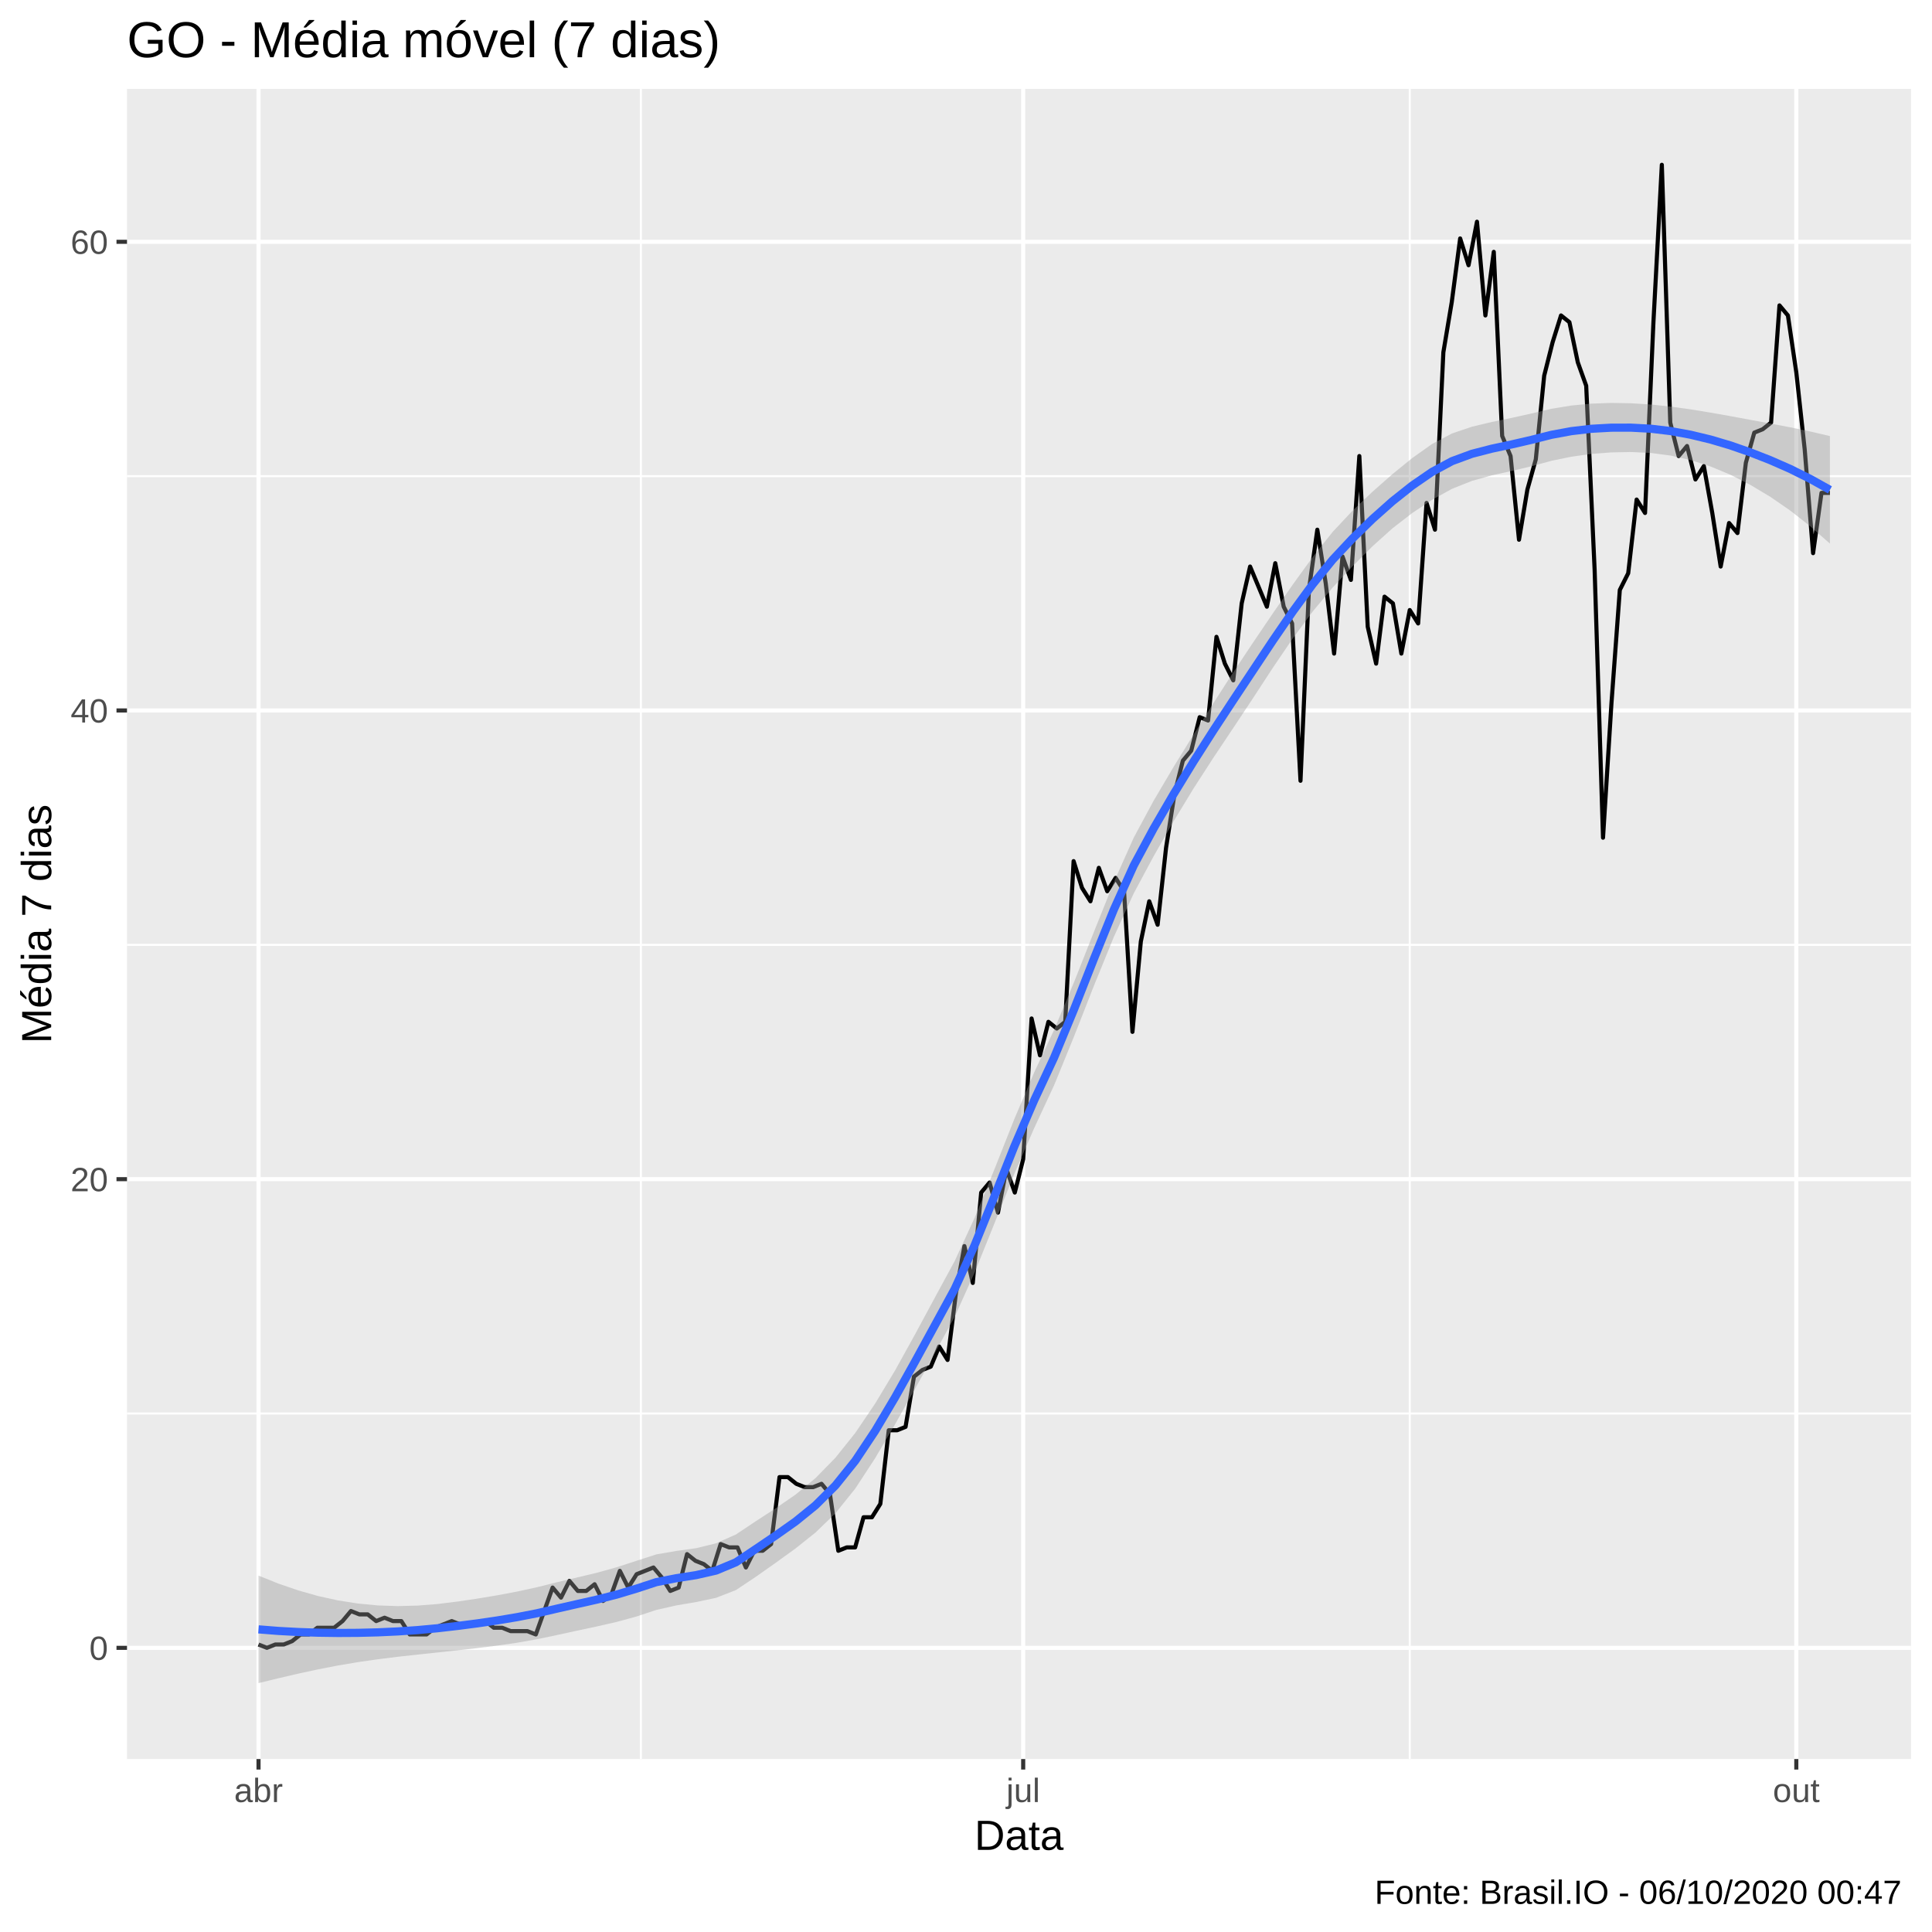
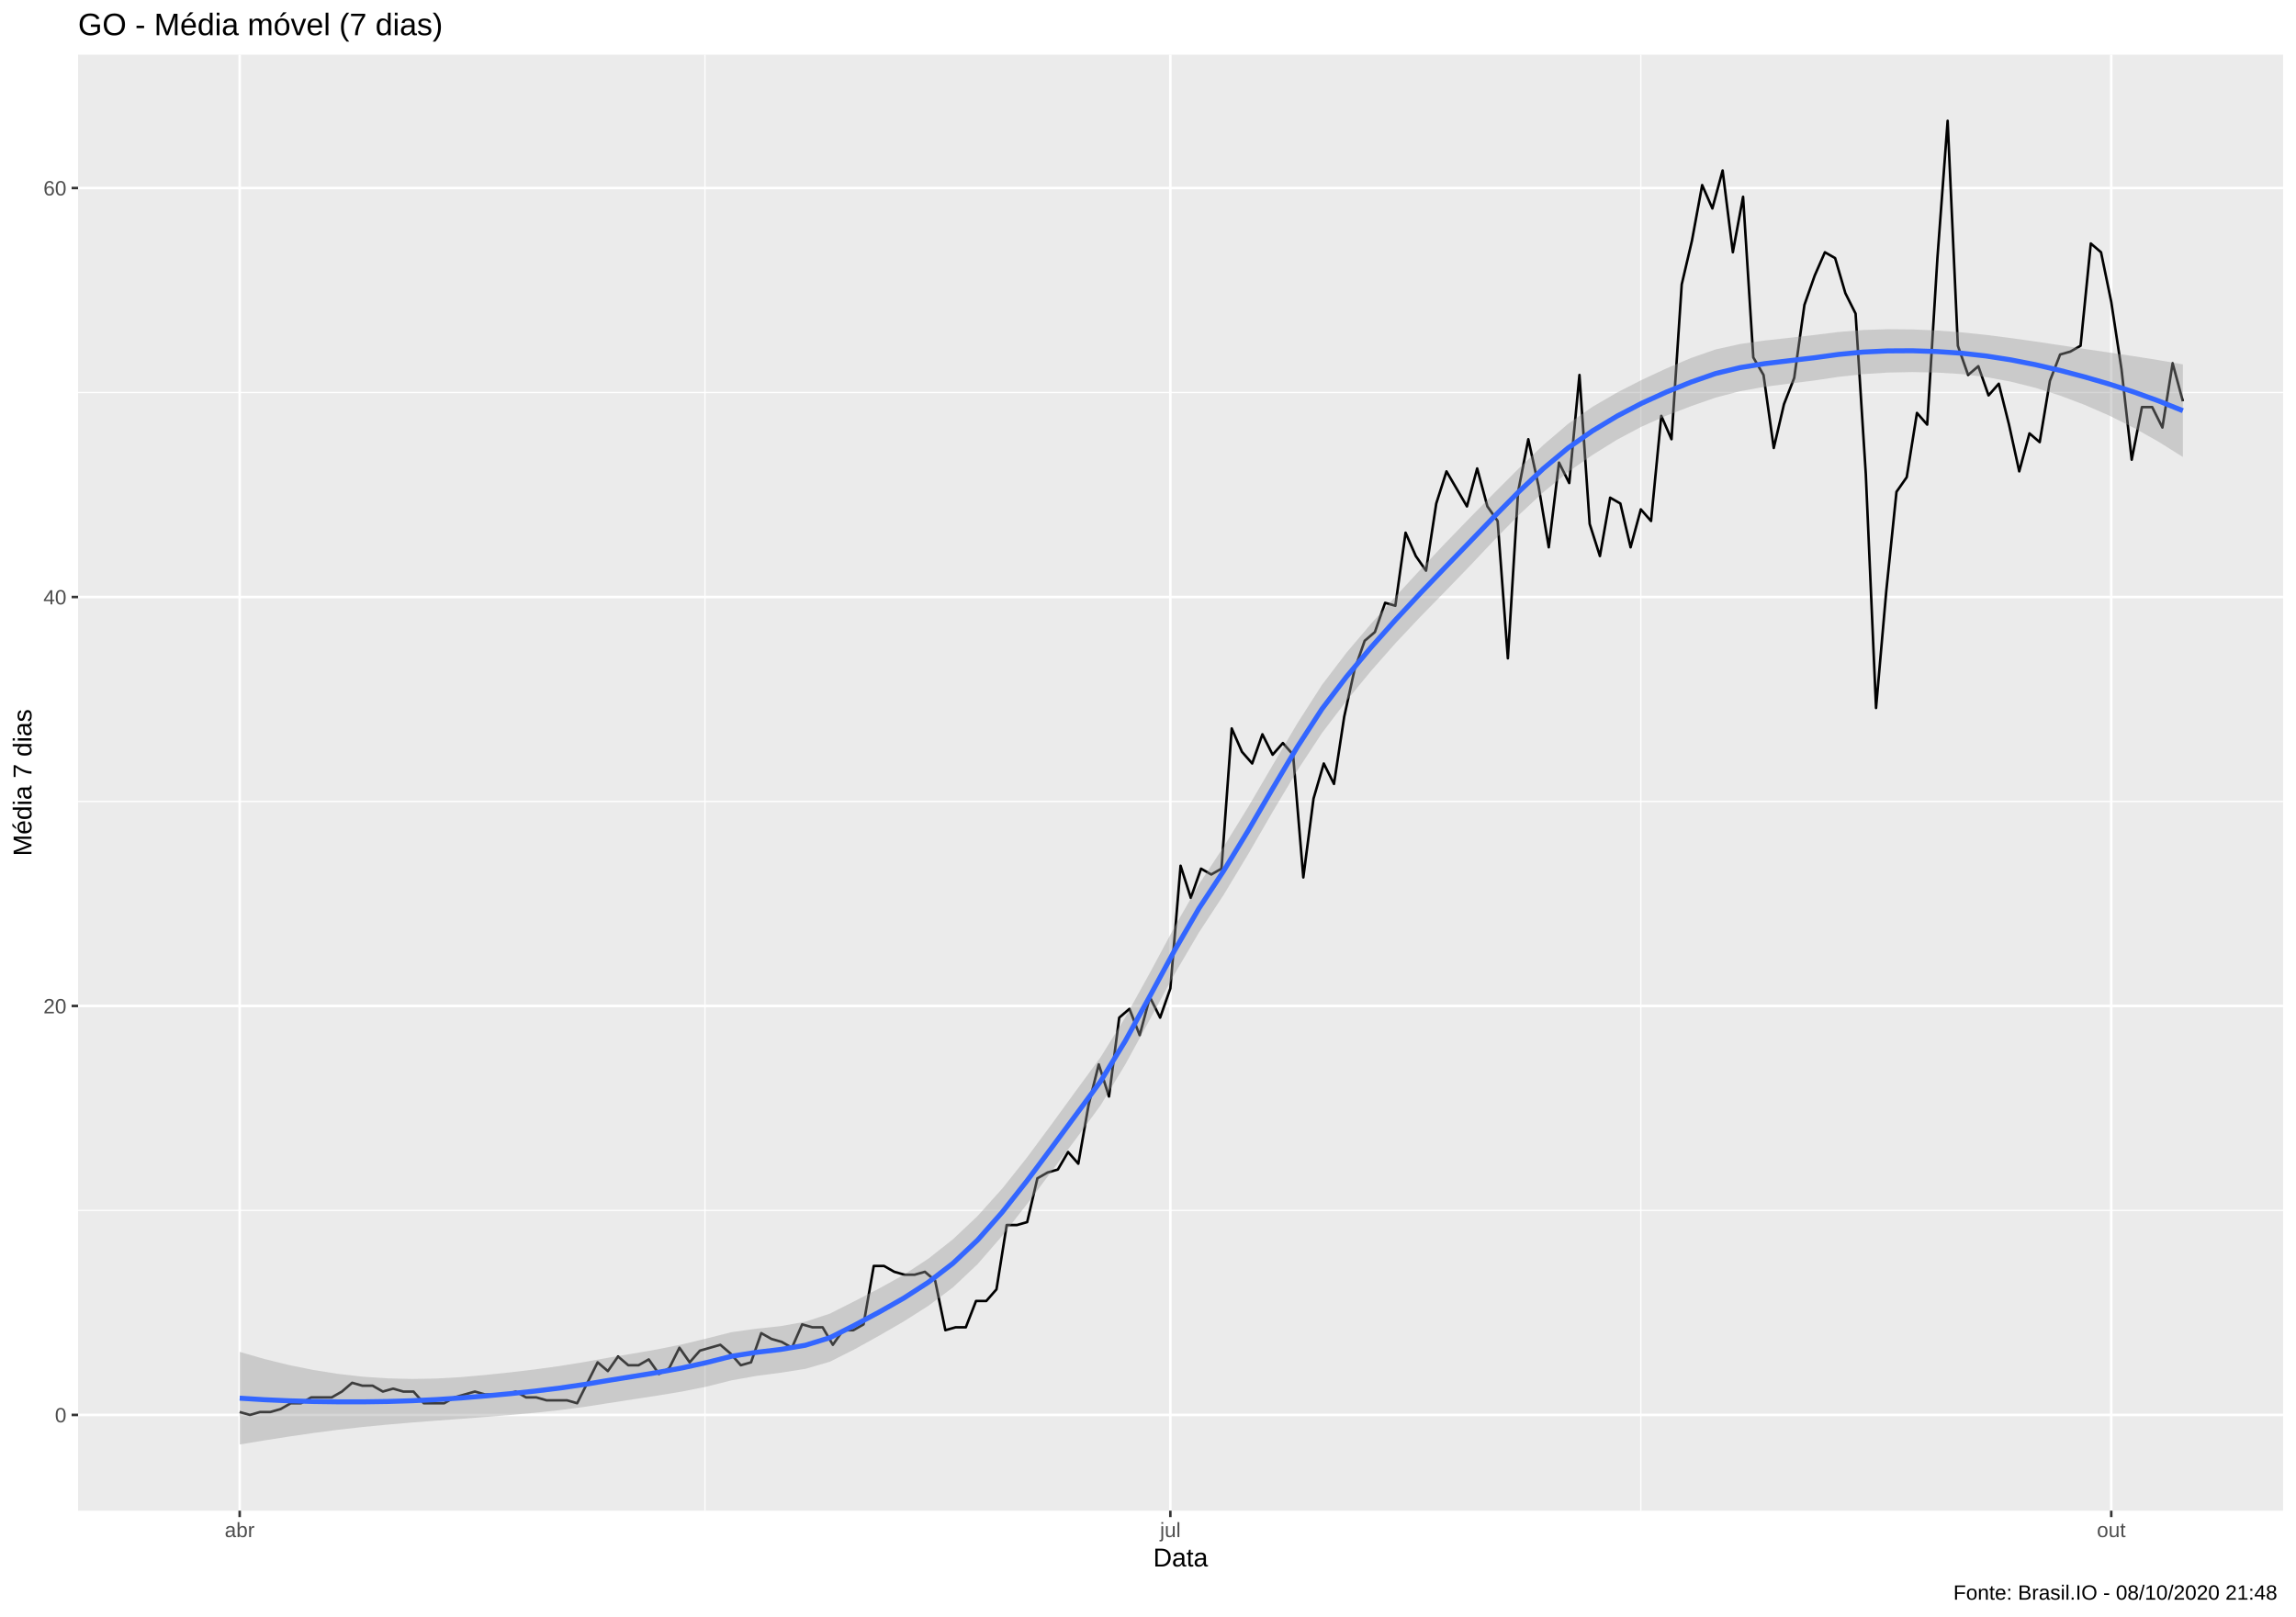
- <svg xmlns="http://www.w3.org/2000/svg" viewBox="0 0 504.00 504.00">
+ <svg xmlns="http://www.w3.org/2000/svg" viewBox="0 0 974.25 686.25">
  <defs>
    <style type="text/css">
    line, polyline, polygon, path, rect, circle {
      fill: none;
      stroke: #000000;
      stroke-linecap: round;
      stroke-linejoin: round;
      stroke-miterlimit: 10.00;
    }
  </style>
  </defs>
  <rect width="100%" height="100%" style="stroke: none; fill: #FFFFFF;" />
-   <rect x="0.00" y="0.00" width="504.00" height="504.00" style="stroke-width: 1.07; stroke: #FFFFFF; fill: #FFFFFF;" />
+   <rect x="0.00" y="0.00" width="974.25" height="686.25" style="stroke-width: 1.07; stroke: #FFFFFF; fill: #FFFFFF;" />
  <defs>
-     <clipPath id="cpMzMuMTN8NDk4LjUyfDQ1OC44OHwyMy4xOQ==">
-       <rect x="33.13" y="23.19" width="465.39" height="435.69" />
+     <clipPath id="cpMzMuMTN8OTY4Ljc3fDY0MS4xM3wyMy4xOQ==">
+       <rect x="33.13" y="23.19" width="935.64" height="617.94" />
    </clipPath>
  </defs>
-   <rect x="33.13" y="23.19" width="465.39" height="435.69" style="stroke-width: 1.07; stroke: none; fill: #EBEBEB;" clip-path="url(#cpMzMuMTN8NDk4LjUyfDQ1OC44OHwyMy4xOQ==)" />
-   <polyline points="33.13,368.74 498.52,368.74 " style="stroke-width: 0.53; stroke: #FFFFFF; stroke-linecap: butt;" clip-path="url(#cpMzMuMTN8NDk4LjUyfDQ1OC44OHwyMy4xOQ==)" />
-   <polyline points="33.13,246.48 498.52,246.48 " style="stroke-width: 0.53; stroke: #FFFFFF; stroke-linecap: butt;" clip-path="url(#cpMzMuMTN8NDk4LjUyfDQ1OC44OHwyMy4xOQ==)" />
-   <polyline points="33.13,124.21 498.52,124.21 " style="stroke-width: 0.53; stroke: #FFFFFF; stroke-linecap: butt;" clip-path="url(#cpMzMuMTN8NDk4LjUyfDQ1OC44OHwyMy4xOQ==)" />
-   <polyline points="167.18,458.88 167.18,23.19 " style="stroke-width: 0.53; stroke: #FFFFFF; stroke-linecap: butt;" clip-path="url(#cpMzMuMTN8NDk4LjUyfDQ1OC44OHwyMy4xOQ==)" />
-   <polyline points="367.76,458.88 367.76,23.19 " style="stroke-width: 0.53; stroke: #FFFFFF; stroke-linecap: butt;" clip-path="url(#cpMzMuMTN8NDk4LjUyfDQ1OC44OHwyMy4xOQ==)" />
-   <polyline points="33.13,429.87 498.52,429.87 " style="stroke-width: 1.07; stroke: #FFFFFF; stroke-linecap: butt;" clip-path="url(#cpMzMuMTN8NDk4LjUyfDQ1OC44OHwyMy4xOQ==)" />
-   <polyline points="33.13,307.61 498.52,307.61 " style="stroke-width: 1.07; stroke: #FFFFFF; stroke-linecap: butt;" clip-path="url(#cpMzMuMTN8NDk4LjUyfDQ1OC44OHwyMy4xOQ==)" />
-   <polyline points="33.13,185.34 498.52,185.34 " style="stroke-width: 1.07; stroke: #FFFFFF; stroke-linecap: butt;" clip-path="url(#cpMzMuMTN8NDk4LjUyfDQ1OC44OHwyMy4xOQ==)" />
-   <polyline points="33.13,63.08 498.52,63.08 " style="stroke-width: 1.07; stroke: #FFFFFF; stroke-linecap: butt;" clip-path="url(#cpMzMuMTN8NDk4LjUyfDQ1OC44OHwyMy4xOQ==)" />
-   <polyline points="67.44,458.88 67.44,23.19 " style="stroke-width: 1.07; stroke: #FFFFFF; stroke-linecap: butt;" clip-path="url(#cpMzMuMTN8NDk4LjUyfDQ1OC44OHwyMy4xOQ==)" />
-   <polyline points="266.92,458.88 266.92,23.19 " style="stroke-width: 1.07; stroke: #FFFFFF; stroke-linecap: butt;" clip-path="url(#cpMzMuMTN8NDk4LjUyfDQ1OC44OHwyMy4xOQ==)" />
-   <polyline points="468.60,458.88 468.60,23.19 " style="stroke-width: 1.07; stroke: #FFFFFF; stroke-linecap: butt;" clip-path="url(#cpMzMuMTN8NDk4LjUyfDQ1OC44OHwyMy4xOQ==)" />
-   <polyline points="67.44,429.00 69.63,429.87 71.82,429.00 74.01,429.00 76.20,428.13 78.40,426.38 80.59,426.38 82.78,424.63 84.97,424.63 87.16,424.63 89.36,422.89 91.55,420.27 93.74,421.14 95.93,421.14 98.13,422.89 100.32,422.01 102.51,422.89 104.70,422.89 106.89,426.38 109.09,426.38 111.28,426.38 113.47,424.63 115.66,423.76 117.85,422.89 120.05,423.76 122.24,423.76 124.43,423.76 126.62,422.89 128.82,424.63 131.01,424.63 133.20,425.51 135.39,425.51 137.58,425.51 139.78,426.38 141.97,420.27 144.16,414.15 146.35,416.77 148.54,412.41 150.74,415.03 152.93,415.03 155.12,413.28 157.31,417.65 159.51,415.90 161.70,409.79 163.89,414.15 166.08,410.66 168.27,409.79 170.47,408.91 172.66,411.53 174.85,415.03 177.04,414.15 179.23,405.42 181.43,407.17 183.62,408.04 185.81,409.79 188.00,402.80 190.20,403.67 192.39,403.67 194.58,408.91 196.77,404.55 198.96,404.55 201.16,402.80 203.35,385.33 205.54,385.33 207.73,387.08 209.92,387.95 212.12,387.95 214.31,387.08 216.50,389.70 218.69,404.55 220.89,403.67 223.08,403.67 225.27,395.81 227.46,395.81 229.65,392.32 231.85,373.11 234.04,373.11 236.23,372.23 238.42,359.13 240.61,357.39 242.81,356.51 245.00,351.27 247.19,354.77 249.38,337.30 251.58,325.07 253.77,334.68 255.96,311.10 258.15,308.48 260.34,316.34 262.54,304.99 264.73,311.10 266.92,302.37 269.11,265.69 271.30,275.30 273.50,266.56 275.69,268.31 277.88,266.56 280.07,224.64 282.27,231.63 284.46,235.12 286.65,226.39 288.84,232.50 291.03,229.01 293.23,232.50 295.42,269.18 297.61,245.60 299.80,235.12 301.99,241.24 304.19,221.15 306.38,207.18 308.57,198.44 310.76,195.82 312.96,187.09 315.15,187.96 317.34,166.13 319.53,173.12 321.72,177.48 323.92,157.40 326.11,147.79 328.30,153.03 330.49,158.27 332.68,146.92 334.88,158.27 337.07,162.64 339.26,203.68 341.45,153.90 343.65,138.18 345.84,152.16 348.03,170.50 350.22,145.17 352.41,151.28 354.61,118.97 356.80,163.51 358.99,173.12 361.18,155.65 363.37,157.40 365.57,170.50 367.76,159.14 369.95,162.64 372.14,131.20 374.34,138.18 376.53,91.90 378.72,78.80 380.91,62.20 383.10,69.19 385.30,57.84 387.49,82.29 389.68,65.70 391.87,113.73 394.06,118.97 396.26,140.80 398.45,127.70 400.64,119.84 402.83,98.01 405.03,89.28 407.22,82.29 409.41,84.04 411.60,94.52 413.79,100.63 415.99,148.66 418.18,218.53 420.37,183.60 422.56,153.90 424.75,149.54 426.95,130.32 429.14,133.82 431.33,84.04 433.52,42.99 435.72,110.24 437.91,118.97 440.10,116.35 442.29,125.08 444.48,121.59 446.68,133.82 448.87,147.79 451.06,136.44 453.25,139.06 455.44,120.72 457.64,112.86 459.83,111.98 462.02,110.24 464.21,79.67 466.41,82.29 468.60,97.14 470.79,117.22 472.98,144.30 475.17,128.58 477.37,128.58 " style="stroke-width: 1.07; stroke-linecap: butt;" clip-path="url(#cpMzMuMTN8NDk4LjUyfDQ1OC44OHwyMy4xOQ==)" />
-   <polygon points="67.44,411.03 72.62,413.11 77.81,414.89 83.00,416.36 88.19,417.50 93.38,418.31 98.57,418.81 103.76,418.98 108.95,418.85 114.14,418.44 119.33,417.80 124.51,417.03 129.70,416.17 134.89,415.19 140.08,414.06 145.27,412.77 150.46,411.54 155.65,410.30 160.84,408.86 166.03,407.17 171.22,405.49 176.40,404.60 181.59,403.88 186.78,402.61 191.97,400.30 197.16,396.84 202.35,393.47 207.54,389.89 212.73,385.60 217.92,380.30 223.11,373.81 228.29,366.16 233.48,357.53 238.67,348.16 243.86,338.53 249.05,328.97 254.24,317.72 259.43,304.99 264.62,291.89 269.81,279.71 275.00,268.62 280.18,256.22 285.37,243.10 290.56,230.16 295.75,218.53 300.94,208.90 306.13,200.10 311.32,191.69 316.51,183.47 321.70,175.42 326.89,167.62 332.07,159.97 337.26,152.48 342.45,145.30 347.64,138.77 352.83,133.23 358.02,128.29 363.21,123.72 368.40,119.50 373.59,115.82 378.78,113.08 383.96,111.32 389.15,110.08 394.34,109.02 399.53,107.86 404.72,106.64 409.91,105.79 415.10,105.30 420.29,105.11 425.48,105.20 430.67,105.52 435.85,106.07 441.04,106.79 446.23,107.64 451.42,108.56 456.61,109.52 461.80,110.48 466.99,111.47 472.18,112.55 477.37,113.76 477.37,141.81 472.18,137.24 466.99,133.17 461.80,129.59 456.61,126.49 451.42,123.85 446.23,121.69 441.04,120.02 435.85,118.85 430.67,118.16 425.48,117.92 420.29,118.02 415.10,118.42 409.91,119.14 404.72,120.21 399.53,121.63 394.34,122.86 389.15,124.01 383.96,125.46 378.78,127.52 373.59,130.38 368.40,133.84 363.21,137.86 358.02,142.53 352.83,147.73 347.64,153.28 342.45,159.52 337.26,166.53 332.07,174.17 326.89,182.11 321.70,189.94 316.51,197.71 311.32,205.75 306.13,214.29 300.94,223.38 295.75,233.06 290.56,244.43 285.37,257.16 280.18,270.39 275.00,283.08 269.81,294.25 264.62,306.18 259.43,319.12 254.24,331.99 249.05,343.51 243.86,353.00 238.67,362.35 233.48,371.58 228.29,380.41 223.11,388.33 217.92,394.79 212.73,399.80 207.54,403.94 202.35,407.69 197.16,411.35 191.97,414.81 186.78,416.83 181.59,417.93 176.40,418.81 171.22,419.98 166.03,421.70 160.84,423.12 155.65,424.30 150.46,425.41 145.27,426.54 140.08,427.63 134.89,428.54 129.70,429.29 124.51,429.94 119.33,430.52 114.14,431.08 108.95,431.63 103.76,432.20 98.57,432.85 93.38,433.60 88.19,434.47 83.00,435.48 77.81,436.60 72.62,437.81 67.44,439.07 " style="stroke-width: 0.00; stroke: none; fill: #999999; fill-opacity: 0.40;" clip-path="url(#cpMzMuMTN8NDk4LjUyfDQ1OC44OHwyMy4xOQ==)" />
-   <polyline points="67.44,411.03 72.62,413.11 77.81,414.89 83.00,416.36 88.19,417.50 93.38,418.31 98.57,418.81 103.76,418.98 108.95,418.85 114.14,418.44 119.33,417.80 124.51,417.03 129.70,416.17 134.89,415.19 140.08,414.06 145.27,412.77 150.46,411.54 155.65,410.30 160.84,408.86 166.03,407.17 171.22,405.49 176.40,404.60 181.59,403.88 186.78,402.61 191.97,400.30 197.16,396.84 202.35,393.47 207.54,389.89 212.73,385.60 217.92,380.30 223.11,373.81 228.29,366.16 233.48,357.53 238.67,348.16 243.86,338.53 249.05,328.97 254.24,317.72 259.43,304.99 264.62,291.89 269.81,279.71 275.00,268.62 280.18,256.22 285.37,243.10 290.56,230.16 295.75,218.53 300.94,208.90 306.13,200.10 311.32,191.69 316.51,183.47 321.70,175.42 326.89,167.62 332.07,159.97 337.26,152.48 342.45,145.30 347.64,138.77 352.83,133.23 358.02,128.29 363.21,123.72 368.40,119.50 373.59,115.82 378.78,113.08 383.96,111.32 389.15,110.08 394.34,109.02 399.53,107.86 404.72,106.64 409.91,105.79 415.10,105.30 420.29,105.11 425.48,105.20 430.67,105.52 435.85,106.07 441.04,106.79 446.23,107.64 451.42,108.56 456.61,109.52 461.80,110.48 466.99,111.47 472.18,112.55 477.37,113.76 " style="stroke-width: 2.13; stroke: none;" clip-path="url(#cpMzMuMTN8NDk4LjUyfDQ1OC44OHwyMy4xOQ==)" />
-   <polyline points="477.37,141.81 472.18,137.24 466.99,133.17 461.80,129.59 456.61,126.49 451.42,123.85 446.23,121.69 441.04,120.02 435.85,118.85 430.67,118.16 425.48,117.92 420.29,118.02 415.10,118.42 409.91,119.14 404.72,120.21 399.53,121.63 394.34,122.86 389.15,124.01 383.96,125.46 378.78,127.52 373.59,130.38 368.40,133.84 363.21,137.86 358.02,142.53 352.83,147.73 347.64,153.28 342.45,159.52 337.26,166.53 332.07,174.17 326.89,182.11 321.70,189.94 316.51,197.71 311.32,205.75 306.13,214.29 300.94,223.38 295.75,233.06 290.56,244.43 285.37,257.16 280.18,270.39 275.00,283.08 269.81,294.25 264.62,306.18 259.43,319.12 254.24,331.99 249.05,343.51 243.86,353.00 238.67,362.35 233.48,371.58 228.29,380.41 223.11,388.33 217.92,394.79 212.73,399.80 207.54,403.94 202.35,407.69 197.16,411.35 191.97,414.81 186.78,416.83 181.59,417.93 176.40,418.81 171.22,419.98 166.03,421.70 160.84,423.12 155.65,424.30 150.46,425.41 145.27,426.54 140.08,427.63 134.89,428.54 129.70,429.29 124.51,429.94 119.33,430.52 114.14,431.08 108.95,431.63 103.76,432.20 98.57,432.85 93.38,433.60 88.19,434.47 83.00,435.48 77.81,436.60 72.62,437.81 67.44,439.07 " style="stroke-width: 2.13; stroke: none;" clip-path="url(#cpMzMuMTN8NDk4LjUyfDQ1OC44OHwyMy4xOQ==)" />
-   <polyline points="67.44,425.05 72.62,425.46 77.81,425.74 83.00,425.92 88.19,425.99 93.38,425.96 98.57,425.83 103.76,425.59 108.95,425.24 114.14,424.76 119.33,424.16 124.51,423.49 129.70,422.73 134.89,421.86 140.08,420.85 145.27,419.65 150.46,418.47 155.65,417.30 160.84,415.99 166.03,414.43 171.22,412.73 176.40,411.71 181.59,410.90 186.78,409.72 191.97,407.56 197.16,404.09 202.35,400.58 207.54,396.91 212.73,392.70 217.92,387.54 223.11,381.07 228.29,373.29 233.48,364.56 238.67,355.26 243.86,345.76 249.05,336.24 254.24,324.86 259.43,312.06 264.62,299.03 269.81,286.98 275.00,275.85 280.18,263.31 285.37,250.13 290.56,237.30 295.75,225.79 300.94,216.14 306.13,207.20 311.32,198.72 316.51,190.59 321.70,182.68 326.89,174.86 332.07,167.07 337.26,159.51 342.45,152.41 347.64,146.02 352.83,140.48 358.02,135.41 363.21,130.79 368.40,126.67 373.59,123.10 378.78,120.30 383.96,118.39 389.15,117.05 394.34,115.94 399.53,114.74 404.72,113.43 409.91,112.47 415.10,111.86 420.29,111.57 425.48,111.56 430.67,111.84 435.85,112.46 441.04,113.41 446.23,114.66 451.42,116.20 456.61,118.01 461.80,120.04 466.99,122.32 472.18,124.90 477.37,127.79 " style="stroke-width: 2.13; stroke: #3366FF; stroke-linecap: butt;" clip-path="url(#cpMzMuMTN8NDk4LjUyfDQ1OC44OHwyMy4xOQ==)" />
+   <rect x="33.13" y="23.19" width="935.64" height="617.94" style="stroke-width: 1.07; stroke: none; fill: #EBEBEB;" clip-path="url(#cpMzMuMTN8OTY4Ljc3fDY0MS4xM3wyMy4xOQ==)" />
+   <polyline points="33.13,513.71 968.77,513.71 " style="stroke-width: 0.53; stroke: #FFFFFF; stroke-linecap: butt;" clip-path="url(#cpMzMuMTN8OTY4Ljc3fDY0MS4xM3wyMy4xOQ==)" />
+   <polyline points="33.13,340.14 968.77,340.14 " style="stroke-width: 0.53; stroke: #FFFFFF; stroke-linecap: butt;" clip-path="url(#cpMzMuMTN8OTY4Ljc3fDY0MS4xM3wyMy4xOQ==)" />
+   <polyline points="33.13,166.57 968.77,166.57 " style="stroke-width: 0.53; stroke: #FFFFFF; stroke-linecap: butt;" clip-path="url(#cpMzMuMTN8OTY4Ljc3fDY0MS4xM3wyMy4xOQ==)" />
+   <polyline points="299.15,641.13 299.15,23.19 " style="stroke-width: 0.53; stroke: #FFFFFF; stroke-linecap: butt;" clip-path="url(#cpMzMuMTN8OTY4Ljc3fDY0MS4xM3wyMy4xOQ==)" />
+   <polyline points="696.24,641.13 696.24,23.19 " style="stroke-width: 0.53; stroke: #FFFFFF; stroke-linecap: butt;" clip-path="url(#cpMzMuMTN8OTY4Ljc3fDY0MS4xM3wyMy4xOQ==)" />
+   <polyline points="33.13,600.50 968.77,600.50 " style="stroke-width: 1.07; stroke: #FFFFFF; stroke-linecap: butt;" clip-path="url(#cpMzMuMTN8OTY4Ljc3fDY0MS4xM3wyMy4xOQ==)" />
+   <polyline points="33.13,426.93 968.77,426.93 " style="stroke-width: 1.07; stroke: #FFFFFF; stroke-linecap: butt;" clip-path="url(#cpMzMuMTN8OTY4Ljc3fDY0MS4xM3wyMy4xOQ==)" />
+   <polyline points="33.13,253.36 968.77,253.36 " style="stroke-width: 1.07; stroke: #FFFFFF; stroke-linecap: butt;" clip-path="url(#cpMzMuMTN8OTY4Ljc3fDY0MS4xM3wyMy4xOQ==)" />
+   <polyline points="33.13,79.79 968.77,79.79 " style="stroke-width: 1.07; stroke: #FFFFFF; stroke-linecap: butt;" clip-path="url(#cpMzMuMTN8OTY4Ljc3fDY0MS4xM3wyMy4xOQ==)" />
+   <polyline points="101.70,641.13 101.70,23.19 " style="stroke-width: 1.07; stroke: #FFFFFF; stroke-linecap: butt;" clip-path="url(#cpMzMuMTN8OTY4Ljc3fDY0MS4xM3wyMy4xOQ==)" />
+   <polyline points="496.61,641.13 496.61,23.19 " style="stroke-width: 1.07; stroke: #FFFFFF; stroke-linecap: butt;" clip-path="url(#cpMzMuMTN8OTY4Ljc3fDY0MS4xM3wyMy4xOQ==)" />
+   <polyline points="895.86,641.13 895.86,23.19 " style="stroke-width: 1.07; stroke: #FFFFFF; stroke-linecap: butt;" clip-path="url(#cpMzMuMTN8OTY4Ljc3fDY0MS4xM3wyMy4xOQ==)" />
+   <polyline points="101.70,599.26 106.04,600.50 110.37,599.26 114.71,599.26 119.05,598.02 123.39,595.54 127.73,595.54 132.07,593.06 136.41,593.06 140.75,593.06 145.09,590.58 149.43,586.86 153.77,588.10 158.11,588.10 162.45,590.58 166.79,589.34 171.13,590.58 175.47,590.58 179.81,595.54 184.15,595.54 188.49,595.54 192.83,593.06 197.17,591.82 201.51,590.58 205.85,591.82 210.19,591.82 214.53,591.82 218.87,590.58 223.21,593.06 227.55,593.06 231.89,594.30 236.23,594.30 240.57,594.30 244.91,595.54 249.25,586.86 253.59,578.18 257.93,581.90 262.26,575.70 266.60,579.42 270.94,579.42 275.28,576.94 279.62,583.14 283.96,580.66 288.30,571.98 292.64,578.18 296.98,573.22 301.32,571.98 305.66,570.74 310.00,574.46 314.34,579.42 318.68,578.18 323.02,565.79 327.36,568.26 331.70,569.50 336.04,571.98 340.38,562.07 344.72,563.31 349.06,563.31 353.40,570.74 357.74,564.55 362.08,564.55 366.42,562.07 370.76,537.27 375.10,537.27 379.44,539.75 383.78,540.99 388.12,540.99 392.46,539.75 396.80,543.47 401.14,564.55 405.48,563.31 409.82,563.31 414.15,552.15 418.49,552.15 422.83,547.19 427.17,519.91 431.51,519.91 435.85,518.67 440.19,500.08 444.53,497.60 448.87,496.36 453.21,488.92 457.55,493.88 461.89,469.08 466.23,451.72 470.57,465.36 474.91,431.89 479.25,428.17 483.59,439.33 487.93,423.21 492.27,431.89 496.61,419.49 500.95,367.42 505.29,381.06 509.63,368.66 513.97,371.14 518.31,368.66 522.65,309.15 526.99,319.07 531.33,324.03 535.67,311.63 540.01,320.31 544.35,315.35 548.69,320.31 553.03,372.38 557.37,338.90 561.71,324.03 566.04,332.71 570.38,304.19 574.72,284.35 579.06,271.96 583.40,268.24 587.74,255.84 592.08,257.08 596.42,226.08 600.76,236.00 605.10,242.20 609.44,213.69 613.78,200.05 618.12,207.49 622.46,214.93 626.80,198.81 631.14,214.93 635.48,221.12 639.82,279.39 644.16,208.73 648.50,186.41 652.84,206.25 657.18,232.28 661.52,196.33 665.86,205.01 670.20,159.14 674.54,222.36 678.88,236.00 683.22,211.21 687.56,213.69 691.90,232.28 696.24,216.17 700.58,221.12 704.92,176.49 709.26,186.41 713.60,120.70 717.94,102.11 722.27,78.55 726.61,88.47 730.95,72.35 735.29,107.06 739.63,83.51 743.97,151.70 748.31,159.14 752.65,190.13 756.99,171.53 761.33,160.38 765.67,129.38 770.01,116.98 774.35,107.06 778.69,109.54 783.03,124.42 787.37,133.10 791.71,201.29 796.05,300.47 800.39,250.88 804.73,208.73 809.07,202.53 813.41,175.25 817.75,180.21 822.09,109.54 826.43,51.27 830.77,146.74 835.11,159.14 839.45,155.42 843.79,167.81 848.13,162.85 852.47,180.21 856.81,200.05 861.15,183.93 865.49,187.65 869.83,161.61 874.16,150.46 878.50,149.22 882.84,146.74 887.18,103.34 891.52,107.06 895.86,128.14 900.20,156.66 904.54,195.09 908.88,172.77 913.22,172.77 917.56,181.45 921.90,154.18 926.24,170.29 " style="stroke-width: 1.07; stroke-linecap: butt;" clip-path="url(#cpMzMuMTN8OTY4Ljc3fDY0MS4xM3wyMy4xOQ==)" />
+   <polygon points="101.70,573.73 112.13,576.75 122.57,579.32 133.01,581.43 143.44,583.08 153.88,584.26 164.32,584.98 174.76,585.23 185.19,585.04 195.63,584.45 206.07,583.52 216.51,582.43 226.94,581.19 237.38,579.75 247.82,578.07 258.25,576.19 268.69,574.44 279.13,572.63 289.57,570.52 300.00,568.01 310.44,565.37 320.88,563.92 331.32,562.80 341.75,560.93 352.19,557.49 362.63,552.20 373.06,546.82 383.50,541.02 393.94,534.18 404.38,525.93 414.81,516.08 425.25,504.47 435.69,491.35 446.13,477.25 456.56,462.92 467.00,448.70 477.44,431.83 487.88,412.95 498.31,393.52 508.75,375.30 519.19,359.42 529.62,342.51 540.06,324.68 550.50,306.96 560.94,290.67 571.37,276.97 581.81,264.68 592.25,253.06 602.69,241.75 613.12,230.68 623.56,219.90 634.00,209.25 644.43,198.82 654.87,188.87 665.31,179.94 675.75,172.64 686.18,166.58 696.62,161.24 707.06,156.37 717.50,151.95 727.93,148.31 738.37,146.00 748.81,144.52 759.24,143.37 769.68,142.20 780.12,140.90 790.56,140.06 800.99,139.72 811.43,139.81 821.87,140.27 832.31,141.05 842.74,142.13 853.18,143.46 863.62,144.93 874.05,146.49 884.49,148.07 894.93,149.61 905.37,151.16 915.80,152.81 926.24,154.64 926.24,193.95 915.80,187.40 905.37,181.54 894.93,176.35 884.49,171.80 874.05,167.86 863.62,164.57 853.18,161.96 842.74,160.02 832.31,158.76 821.87,158.12 811.43,157.91 800.99,158.12 790.56,158.79 780.12,159.94 769.68,161.51 759.24,162.80 748.81,164.15 738.37,166.03 727.93,168.75 717.50,172.40 707.06,176.41 696.62,181.04 686.18,186.59 675.75,193.07 665.31,200.38 654.87,208.90 644.43,218.62 634.00,229.27 623.56,240.32 613.12,251.12 602.69,261.78 592.25,272.86 581.81,284.70 571.37,297.39 560.94,311.11 550.50,326.99 540.06,344.48 529.62,362.54 519.19,379.85 508.75,395.74 498.31,413.54 487.88,432.74 477.44,451.86 467.00,469.13 456.56,483.34 446.13,497.26 435.69,511.15 425.25,524.50 414.81,536.52 404.38,546.36 393.94,554.19 383.50,560.82 373.06,566.86 362.63,572.64 352.19,577.91 341.75,580.94 331.32,582.59 320.88,583.96 310.44,585.82 300.00,588.44 289.57,590.55 279.13,592.27 268.69,593.87 258.25,595.49 247.82,597.11 237.38,598.47 226.94,599.59 216.51,600.53 206.07,601.36 195.63,602.16 185.19,602.93 174.76,603.73 164.32,604.62 153.88,605.63 143.44,606.81 133.01,608.17 122.57,609.69 112.13,611.33 101.70,613.04 " style="stroke-width: 0.00; stroke: none; fill: #999999; fill-opacity: 0.40;" clip-path="url(#cpMzMuMTN8OTY4Ljc3fDY0MS4xM3wyMy4xOQ==)" />
+   <polyline points="101.70,573.73 112.13,576.75 122.57,579.32 133.01,581.43 143.44,583.08 153.88,584.26 164.32,584.98 174.76,585.23 185.19,585.04 195.63,584.45 206.07,583.52 216.51,582.43 226.94,581.19 237.38,579.75 247.82,578.07 258.25,576.19 268.69,574.44 279.13,572.63 289.57,570.52 300.00,568.01 310.44,565.37 320.88,563.92 331.32,562.80 341.75,560.93 352.19,557.49 362.63,552.20 373.06,546.82 383.50,541.02 393.94,534.18 404.38,525.93 414.81,516.08 425.25,504.47 435.69,491.35 446.13,477.25 456.56,462.92 467.00,448.70 477.44,431.83 487.88,412.95 498.31,393.52 508.75,375.30 519.19,359.42 529.62,342.51 540.06,324.68 550.50,306.96 560.94,290.67 571.37,276.97 581.81,264.68 592.25,253.06 602.69,241.75 613.12,230.68 623.56,219.90 634.00,209.25 644.43,198.82 654.87,188.87 665.31,179.94 675.75,172.64 686.18,166.58 696.62,161.24 707.06,156.37 717.50,151.95 727.93,148.31 738.37,146.00 748.81,144.52 759.24,143.37 769.68,142.20 780.12,140.90 790.56,140.06 800.99,139.72 811.43,139.81 821.87,140.27 832.31,141.05 842.74,142.13 853.18,143.46 863.62,144.93 874.05,146.49 884.49,148.07 894.93,149.61 905.37,151.16 915.80,152.81 926.24,154.64 " style="stroke-width: 2.13; stroke: none;" clip-path="url(#cpMzMuMTN8OTY4Ljc3fDY0MS4xM3wyMy4xOQ==)" />
+   <polyline points="926.24,193.95 915.80,187.40 905.37,181.54 894.93,176.35 884.49,171.80 874.05,167.86 863.62,164.57 853.18,161.96 842.74,160.02 832.31,158.76 821.87,158.12 811.43,157.91 800.99,158.12 790.56,158.79 780.12,159.94 769.68,161.51 759.24,162.80 748.81,164.15 738.37,166.03 727.93,168.75 717.50,172.40 707.06,176.41 696.62,181.04 686.18,186.59 675.75,193.07 665.31,200.38 654.87,208.90 644.43,218.62 634.00,229.27 623.56,240.32 613.12,251.12 602.69,261.78 592.25,272.86 581.81,284.70 571.37,297.39 560.94,311.11 550.50,326.99 540.06,344.48 529.62,362.54 519.19,379.85 508.75,395.74 498.31,413.54 487.88,432.74 477.44,451.86 467.00,469.13 456.56,483.34 446.13,497.26 435.69,511.15 425.25,524.50 414.81,536.52 404.38,546.36 393.94,554.19 383.50,560.82 373.06,566.86 362.63,572.64 352.19,577.91 341.75,580.94 331.32,582.59 320.88,583.96 310.44,585.82 300.00,588.44 289.57,590.55 279.13,592.27 268.69,593.87 258.25,595.49 247.82,597.11 237.38,598.47 226.94,599.59 216.51,600.53 206.07,601.36 195.63,602.16 185.19,602.93 174.76,603.73 164.32,604.62 153.88,605.63 143.44,606.81 133.01,608.17 122.57,609.69 112.13,611.33 101.70,613.04 " style="stroke-width: 2.13; stroke: none;" clip-path="url(#cpMzMuMTN8OTY4Ljc3fDY0MS4xM3wyMy4xOQ==)" />
+   <polyline points="101.70,593.39 112.13,594.04 122.57,594.50 133.01,594.80 143.44,594.94 153.88,594.95 164.32,594.80 174.76,594.48 185.19,593.98 195.63,593.30 206.07,592.44 216.51,591.48 226.94,590.39 237.38,589.11 247.82,587.59 258.25,585.84 268.69,584.16 279.13,582.45 289.57,580.53 300.00,578.23 310.44,575.59 320.88,573.94 331.32,572.70 341.75,570.93 352.19,567.70 362.63,562.42 373.06,556.84 383.50,550.92 393.94,544.18 404.38,536.14 414.81,526.30 425.25,514.48 435.69,501.25 446.13,487.25 456.56,473.13 467.00,458.92 477.44,441.85 487.88,422.84 498.31,403.53 508.75,385.52 519.19,369.64 529.62,352.52 540.06,334.58 550.50,316.97 560.94,300.89 571.37,287.18 581.81,274.69 592.25,262.96 602.69,251.77 613.12,240.90 623.56,230.11 634.00,219.26 644.43,208.72 654.87,198.88 665.31,190.16 675.75,182.85 686.18,176.58 696.62,171.14 707.06,166.39 717.50,162.18 727.93,158.53 738.37,156.01 748.81,154.33 759.24,153.08 769.68,151.85 780.12,150.42 790.56,149.42 800.99,148.92 811.43,148.86 821.87,149.20 832.31,149.90 842.74,151.08 853.18,152.71 863.62,154.75 874.05,157.18 884.49,159.94 894.93,162.98 905.37,166.35 915.80,170.10 926.24,174.30 " style="stroke-width: 2.13; stroke: #3366FF; stroke-linecap: butt;" clip-path="url(#cpMzMuMTN8OTY4Ljc3fDY0MS4xM3wyMy4xOQ==)" />
  <defs>
-     <clipPath id="cpMC4wMHw1MDQuMDB8NTA0LjAwfDAuMDA=">
-       <rect x="0.00" y="0.00" width="504.00" height="504.00" />
+     <clipPath id="cpMC4wMHw5NzQuMjV8Njg2LjI1fDAuMDA=">
+       <rect x="0.00" y="0.00" width="974.25" height="686.25" />
    </clipPath>
  </defs>
-   <g clip-path="url(#cpMC4wMHw1MDQuMDB8NTA0LjAwfDAuMDA=)">
-     <text x="23.30" y="433.02" style="font-size: 8.80px; fill: #4D4D4D; font-family: Arial;" textLength="4.89px" lengthAdjust="spacingAndGlyphs">0</text>
+   <g clip-path="url(#cpMC4wMHw5NzQuMjV8Njg2LjI1fDAuMDA=)">
+     <text x="23.30" y="603.65" style="font-size: 8.80px; fill: #4D4D4D; font-family: Arial;" textLength="4.89px" lengthAdjust="spacingAndGlyphs">0</text>
  </g>
-   <g clip-path="url(#cpMC4wMHw1MDQuMDB8NTA0LjAwfDAuMDA=)">
-     <text x="18.41" y="310.76" style="font-size: 8.80px; fill: #4D4D4D; font-family: Arial;" textLength="9.79px" lengthAdjust="spacingAndGlyphs">20</text>
+   <g clip-path="url(#cpMC4wMHw5NzQuMjV8Njg2LjI1fDAuMDA=)">
+     <text x="18.41" y="430.08" style="font-size: 8.80px; fill: #4D4D4D; font-family: Arial;" textLength="9.79px" lengthAdjust="spacingAndGlyphs">20</text>
  </g>
-   <g clip-path="url(#cpMC4wMHw1MDQuMDB8NTA0LjAwfDAuMDA=)">
-     <text x="18.41" y="188.49" style="font-size: 8.80px; fill: #4D4D4D; font-family: Arial;" textLength="9.79px" lengthAdjust="spacingAndGlyphs">40</text>
+   <g clip-path="url(#cpMC4wMHw5NzQuMjV8Njg2LjI1fDAuMDA=)">
+     <text x="18.41" y="256.51" style="font-size: 8.80px; fill: #4D4D4D; font-family: Arial;" textLength="9.79px" lengthAdjust="spacingAndGlyphs">40</text>
  </g>
-   <g clip-path="url(#cpMC4wMHw1MDQuMDB8NTA0LjAwfDAuMDA=)">
-     <text x="18.41" y="66.23" style="font-size: 8.80px; fill: #4D4D4D; font-family: Arial;" textLength="9.79px" lengthAdjust="spacingAndGlyphs">60</text>
+   <g clip-path="url(#cpMC4wMHw5NzQuMjV8Njg2LjI1fDAuMDA=)">
+     <text x="18.41" y="82.94" style="font-size: 8.80px; fill: #4D4D4D; font-family: Arial;" textLength="9.79px" lengthAdjust="spacingAndGlyphs">60</text>
  </g>
-   <polyline points="30.39,429.87 33.13,429.87 " style="stroke-width: 1.07; stroke: #333333; stroke-linecap: butt;" clip-path="url(#cpMC4wMHw1MDQuMDB8NTA0LjAwfDAuMDA=)" />
-   <polyline points="30.39,307.61 33.13,307.61 " style="stroke-width: 1.07; stroke: #333333; stroke-linecap: butt;" clip-path="url(#cpMC4wMHw1MDQuMDB8NTA0LjAwfDAuMDA=)" />
-   <polyline points="30.39,185.34 33.13,185.34 " style="stroke-width: 1.07; stroke: #333333; stroke-linecap: butt;" clip-path="url(#cpMC4wMHw1MDQuMDB8NTA0LjAwfDAuMDA=)" />
-   <polyline points="30.39,63.08 33.13,63.08 " style="stroke-width: 1.07; stroke: #333333; stroke-linecap: butt;" clip-path="url(#cpMC4wMHw1MDQuMDB8NTA0LjAwfDAuMDA=)" />
-   <polyline points="67.44,461.62 67.44,458.88 " style="stroke-width: 1.07; stroke: #333333; stroke-linecap: butt;" clip-path="url(#cpMC4wMHw1MDQuMDB8NTA0LjAwfDAuMDA=)" />
-   <polyline points="266.92,461.62 266.92,458.88 " style="stroke-width: 1.07; stroke: #333333; stroke-linecap: butt;" clip-path="url(#cpMC4wMHw1MDQuMDB8NTA0LjAwfDAuMDA=)" />
-   <polyline points="468.60,461.62 468.60,458.88 " style="stroke-width: 1.07; stroke: #333333; stroke-linecap: butt;" clip-path="url(#cpMC4wMHw1MDQuMDB8NTA0LjAwfDAuMDA=)" />
-   <g clip-path="url(#cpMC4wMHw1MDQuMDB8NTA0LjAwfDAuMDA=)">
-     <text x="61.08" y="470.11" style="font-size: 8.80px; fill: #4D4D4D; font-family: Arial;" textLength="12.72px" lengthAdjust="spacingAndGlyphs">abr</text>
+   <polyline points="30.39,600.50 33.13,600.50 " style="stroke-width: 1.07; stroke: #333333; stroke-linecap: butt;" clip-path="url(#cpMC4wMHw5NzQuMjV8Njg2LjI1fDAuMDA=)" />
+   <polyline points="30.39,426.93 33.13,426.93 " style="stroke-width: 1.07; stroke: #333333; stroke-linecap: butt;" clip-path="url(#cpMC4wMHw5NzQuMjV8Njg2LjI1fDAuMDA=)" />
+   <polyline points="30.39,253.36 33.13,253.36 " style="stroke-width: 1.07; stroke: #333333; stroke-linecap: butt;" clip-path="url(#cpMC4wMHw5NzQuMjV8Njg2LjI1fDAuMDA=)" />
+   <polyline points="30.39,79.79 33.13,79.79 " style="stroke-width: 1.07; stroke: #333333; stroke-linecap: butt;" clip-path="url(#cpMC4wMHw5NzQuMjV8Njg2LjI1fDAuMDA=)" />
+   <polyline points="101.70,643.87 101.70,641.13 " style="stroke-width: 1.07; stroke: #333333; stroke-linecap: butt;" clip-path="url(#cpMC4wMHw5NzQuMjV8Njg2LjI1fDAuMDA=)" />
+   <polyline points="496.61,643.87 496.61,641.13 " style="stroke-width: 1.07; stroke: #333333; stroke-linecap: butt;" clip-path="url(#cpMC4wMHw5NzQuMjV8Njg2LjI1fDAuMDA=)" />
+   <polyline points="895.86,643.87 895.86,641.13 " style="stroke-width: 1.07; stroke: #333333; stroke-linecap: butt;" clip-path="url(#cpMC4wMHw5NzQuMjV8Njg2LjI1fDAuMDA=)" />
+   <g clip-path="url(#cpMC4wMHw5NzQuMjV8Njg2LjI1fDAuMDA=)">
+     <text x="95.34" y="652.36" style="font-size: 8.80px; fill: #4D4D4D; font-family: Arial;" textLength="12.72px" lengthAdjust="spacingAndGlyphs">abr</text>
  </g>
-   <g clip-path="url(#cpMC4wMHw1MDQuMDB8NTA0LjAwfDAuMDA=)">
-     <text x="262.52" y="470.11" style="font-size: 8.80px; fill: #4D4D4D; font-family: Arial;" textLength="8.80px" lengthAdjust="spacingAndGlyphs">jul</text>
+   <g clip-path="url(#cpMC4wMHw5NzQuMjV8Njg2LjI1fDAuMDA=)">
+     <text x="492.21" y="652.36" style="font-size: 8.80px; fill: #4D4D4D; font-family: Arial;" textLength="8.80px" lengthAdjust="spacingAndGlyphs">jul</text>
  </g>
-   <g clip-path="url(#cpMC4wMHw1MDQuMDB8NTA0LjAwfDAuMDA=)">
-     <text x="462.48" y="470.11" style="font-size: 8.80px; fill: #4D4D4D; font-family: Arial;" textLength="12.23px" lengthAdjust="spacingAndGlyphs">out</text>
+   <g clip-path="url(#cpMC4wMHw5NzQuMjV8Njg2LjI1fDAuMDA=)">
+     <text x="889.75" y="652.36" style="font-size: 8.80px; fill: #4D4D4D; font-family: Arial;" textLength="12.23px" lengthAdjust="spacingAndGlyphs">out</text>
  </g>
-   <g clip-path="url(#cpMC4wMHw1MDQuMDB8NTA0LjAwfDAuMDA=)">
-     <text x="254.21" y="482.57" style="font-size: 11.00px; font-family: Arial;" textLength="23.24px" lengthAdjust="spacingAndGlyphs">Data</text>
+   <g clip-path="url(#cpMC4wMHw5NzQuMjV8Njg2LjI1fDAuMDA=)">
+     <text x="489.33" y="664.82" style="font-size: 11.00px; font-family: Arial;" textLength="23.24px" lengthAdjust="spacingAndGlyphs">Data</text>
  </g>
-   <g clip-path="url(#cpMC4wMHw1MDQuMDB8NTA0LjAwfDAuMDA=)">
-     <text transform="translate(13.35,272.22) rotate(-90)" style="font-size: 11.00px; font-family: Arial;" textLength="62.37px" lengthAdjust="spacingAndGlyphs">Média 7 dias</text>
+   <g clip-path="url(#cpMC4wMHw5NzQuMjV8Njg2LjI1fDAuMDA=)">
+     <text transform="translate(13.35,363.34) rotate(-90)" style="font-size: 11.00px; font-family: Arial;" textLength="62.37px" lengthAdjust="spacingAndGlyphs">Média 7 dias</text>
  </g>
-   <g clip-path="url(#cpMC4wMHw1MDQuMDB8NTA0LjAwfDAuMDA=)">
+   <g clip-path="url(#cpMC4wMHw5NzQuMjV8Njg2LjI1fDAuMDA=)">
    <text x="33.13" y="14.93" style="font-size: 13.20px; font-family: Arial;" textLength="154.78px" lengthAdjust="spacingAndGlyphs">GO - Média móvel (7 dias)</text>
  </g>
-   <g clip-path="url(#cpMC4wMHw1MDQuMDB8NTA0LjAwfDAuMDA=)">
-     <text x="358.61" y="496.67" style="font-size: 8.80px; font-family: Arial;" textLength="139.91px" lengthAdjust="spacingAndGlyphs">Fonte: Brasil.IO -  06/10/2020 00:47</text>
+   <g clip-path="url(#cpMC4wMHw5NzQuMjV8Njg2LjI1fDAuMDA=)">
+     <text x="828.86" y="678.92" style="font-size: 8.80px; font-family: Arial;" textLength="139.91px" lengthAdjust="spacingAndGlyphs">Fonte: Brasil.IO -  08/10/2020 21:48</text>
  </g>
</svg>
